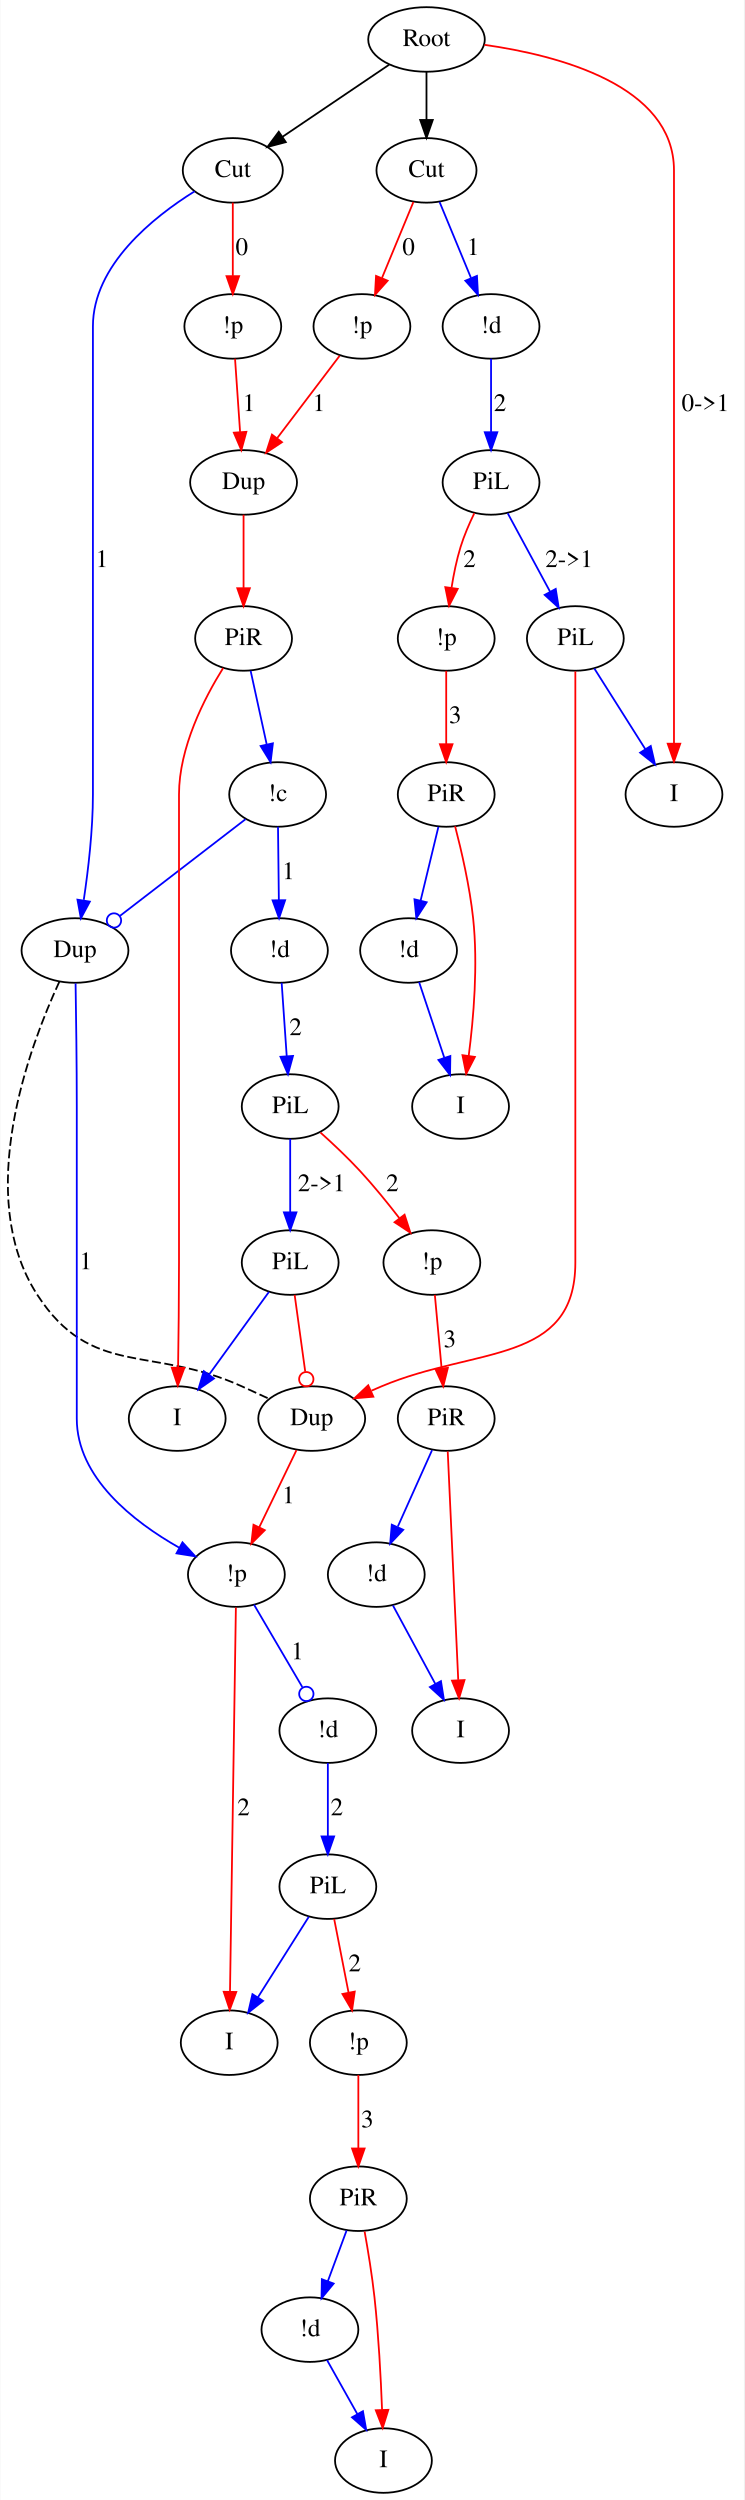
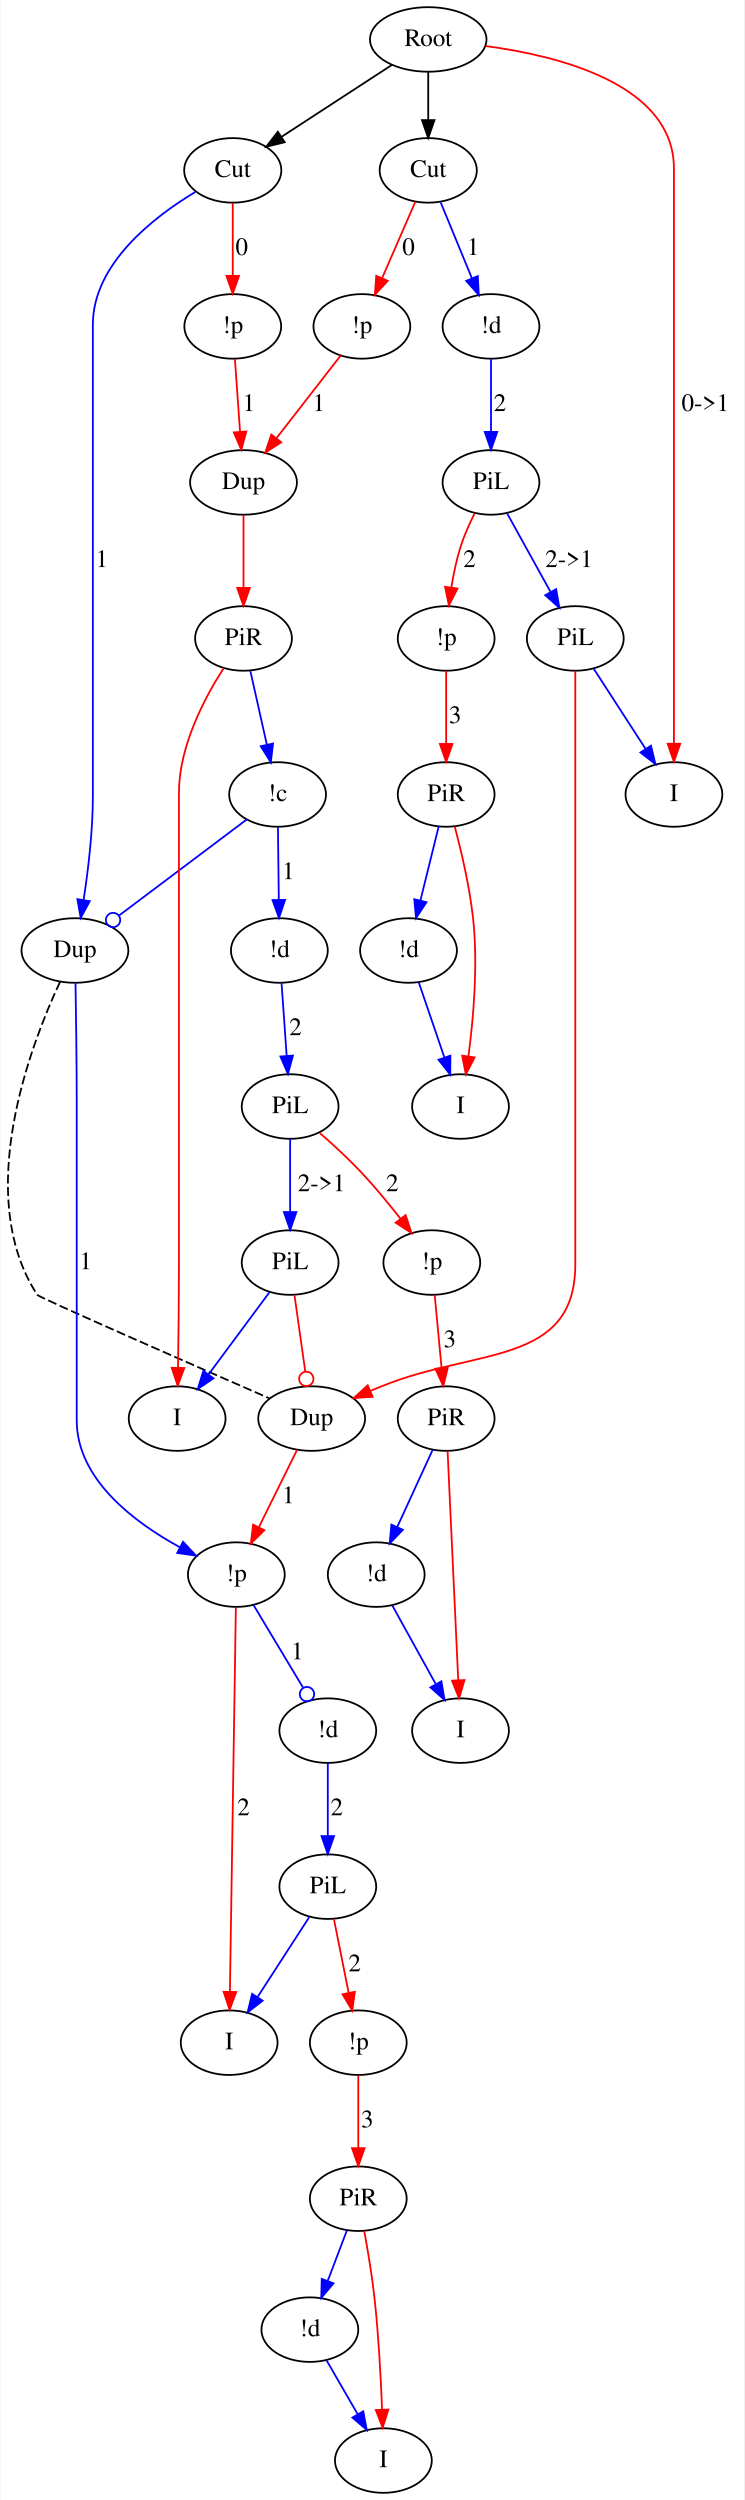
- <svg xmlns="http://www.w3.org/2000/svg" width="415pt" height="1394pt" viewBox="0.00 0.00 414.62 1394.00">
+ <svg xmlns="http://www.w3.org/2000/svg" width="415pt" height="1394pt" viewBox="0.00 0.00 414.56 1394.00">
  <g id="graph0" class="graph" transform="scale(1 1) rotate(0) translate(4 1390)">
-     <polygon fill="#ffffff" stroke="transparent" points="-4,4 -4,-1390 410.62,-1390 410.62,4 -4,4" />
+     <polygon fill="white" stroke="transparent" points="-4,4 -4,-1390 410.56,-1390 410.56,4 -4,4" />
    <g id="node1" class="node">
-       <ellipse fill="none" stroke="#000000" cx="233.62" cy="-1368" rx="32.494" ry="18" />
-       <text text-anchor="middle" x="233.62" y="-1364.3" font-family="Times,serif" font-size="14.00" fill="#000000">Root</text>
+       <ellipse fill="none" stroke="black" cx="234.56" cy="-1368" rx="32.49" ry="18" />
+       <text text-anchor="middle" x="234.56" y="-1364.3" font-family="Times,serif" font-size="14.00">Root</text>
    </g>
    <g id="node2" class="node">
-       <ellipse fill="none" stroke="#000000" cx="125.62" cy="-1295" rx="27.895" ry="18" />
-       <text text-anchor="middle" x="125.62" y="-1291.3" font-family="Times,serif" font-size="14.00" fill="#000000">Cut</text>
+       <ellipse fill="none" stroke="black" cx="125.56" cy="-1295" rx="27.1" ry="18" />
+       <text text-anchor="middle" x="125.56" y="-1291.3" font-family="Times,serif" font-size="14.00">Cut</text>
    </g>
    <g id="edge1" class="edge">
-       <path fill="none" stroke="#000000" d="M212.797,-1353.925C195.864,-1342.479 171.825,-1326.231 153.277,-1313.694" />
-       <polygon fill="#000000" stroke="#000000" points="155.173,-1310.751 144.928,-1308.051 151.253,-1316.551 155.173,-1310.751" />
+       <path fill="none" stroke="black" d="M214.31,-1353.81C196.98,-1342.53 171.89,-1326.18 152.8,-1313.75" />
+       <polygon fill="black" stroke="black" points="154.53,-1310.69 144.24,-1308.17 150.71,-1316.56 154.53,-1310.69" />
    </g>
    <g id="node3" class="node">
-       <ellipse fill="none" stroke="#000000" cx="233.62" cy="-1295" rx="27.895" ry="18" />
-       <text text-anchor="middle" x="233.62" y="-1291.3" font-family="Times,serif" font-size="14.00" fill="#000000">Cut</text>
+       <ellipse fill="none" stroke="black" cx="234.56" cy="-1295" rx="27.1" ry="18" />
+       <text text-anchor="middle" x="234.56" y="-1291.3" font-family="Times,serif" font-size="14.00">Cut</text>
    </g>
    <g id="edge2" class="edge">
-       <path fill="none" stroke="#000000" d="M233.62,-1349.955C233.62,-1341.883 233.62,-1332.176 233.62,-1323.182" />
-       <polygon fill="#000000" stroke="#000000" points="237.12,-1323.09 233.62,-1313.09 230.12,-1323.09 237.12,-1323.09" />
+       <path fill="none" stroke="black" d="M234.56,-1349.81C234.56,-1341.79 234.56,-1332.05 234.56,-1323.07" />
+       <polygon fill="black" stroke="black" points="238.06,-1323.03 234.56,-1313.03 231.06,-1323.03 238.06,-1323.03" />
    </g>
    <g id="node6" class="node">
-       <ellipse fill="none" stroke="#000000" cx="371.62" cy="-947" rx="27" ry="18" />
-       <text text-anchor="middle" x="371.62" y="-943.3" font-family="Times,serif" font-size="14.00" fill="#000000">I</text>
+       <ellipse fill="none" stroke="black" cx="371.56" cy="-947" rx="27" ry="18" />
+       <text text-anchor="middle" x="371.56" y="-943.3" font-family="Times,serif" font-size="14.00">I</text>
    </g>
    <g id="edge4" class="edge">
-       <path fill="none" stroke="#ff0000" d="M265.975,-1364.995C306.764,-1359.224 371.62,-1342.567 371.62,-1295 371.62,-1295 371.62,-1295 371.62,-1034 371.62,-1014.548 371.62,-992.648 371.62,-975.688" />
-       <polygon fill="#ff0000" stroke="#ff0000" points="375.12,-975.331 371.62,-965.331 368.12,-975.331 375.12,-975.331" />
-       <text text-anchor="middle" x="389.12" y="-1160.8" font-family="Times,serif" font-size="14.00" fill="#000000">0-&gt;1</text>
+       <path fill="none" stroke="red" d="M266.68,-1364.3C307.17,-1358.94 371.56,-1343.01 371.56,-1296 371.56,-1296 371.56,-1296 371.56,-1033 371.56,-1013.75 371.56,-992.05 371.56,-975.4" />
+       <polygon fill="red" stroke="red" points="375.06,-975.26 371.56,-965.26 368.06,-975.26 375.06,-975.26" />
+       <text text-anchor="middle" x="389.06" y="-1160.8" font-family="Times,serif" font-size="14.00">0-&gt;1</text>
    </g>
    <g id="node4" class="node">
-       <ellipse fill="none" stroke="#000000" cx="37.62" cy="-860" rx="29.795" ry="18" />
-       <text text-anchor="middle" x="37.62" y="-856.3" font-family="Times,serif" font-size="14.00" fill="#000000">Dup</text>
+       <ellipse fill="none" stroke="black" cx="37.56" cy="-860" rx="29.8" ry="18" />
+       <text text-anchor="middle" x="37.56" y="-856.3" font-family="Times,serif" font-size="14.00">Dup</text>
    </g>
    <g id="edge28" class="edge">
-       <path fill="none" stroke="#0000ff" d="M104.306,-1283.308C81.212,-1268.898 47.62,-1242.08 47.62,-1208 47.62,-1208 47.62,-1208 47.62,-947 47.62,-927.295 45.057,-905.242 42.526,-888.27" />
-       <polygon fill="#0000ff" stroke="#0000ff" points="45.91,-887.259 40.895,-877.926 38.995,-888.349 45.91,-887.259" />
-       <text text-anchor="middle" x="52.62" y="-1073.8" font-family="Times,serif" font-size="14.00" fill="#000000">1</text>
+       <path fill="none" stroke="blue" d="M104.65,-1282.95C81.55,-1269.05 47.56,-1242.85 47.56,-1209 47.56,-1209 47.56,-1209 47.56,-946 47.56,-926.62 44.96,-904.92 42.41,-888.3" />
+       <polygon fill="blue" stroke="blue" points="45.83,-887.5 40.77,-878.19 38.92,-888.62 45.83,-887.5" />
+       <text text-anchor="middle" x="52.56" y="-1073.8" font-family="Times,serif" font-size="14.00">1</text>
    </g>
    <g id="node24" class="node">
-       <ellipse fill="none" stroke="#000000" cx="125.62" cy="-1208" rx="27" ry="18" />
-       <text text-anchor="middle" x="125.62" y="-1204.3" font-family="Times,serif" font-size="14.00" fill="#000000">!p</text>
+       <ellipse fill="none" stroke="black" cx="125.56" cy="-1208" rx="27" ry="18" />
+       <text text-anchor="middle" x="125.56" y="-1204.3" font-family="Times,serif" font-size="14.00">!p</text>
    </g>
    <g id="edge27" class="edge">
-       <path fill="none" stroke="#ff0000" d="M125.62,-1276.974C125.62,-1265.192 125.62,-1249.561 125.62,-1236.158" />
-       <polygon fill="#ff0000" stroke="#ff0000" points="129.12,-1236.003 125.62,-1226.003 122.12,-1236.003 129.12,-1236.003" />
-       <text text-anchor="middle" x="130.62" y="-1247.8" font-family="Times,serif" font-size="14.00" fill="#000000">0</text>
+       <path fill="none" stroke="red" d="M125.56,-1276.8C125.56,-1265.16 125.56,-1249.55 125.56,-1236.24" />
+       <polygon fill="red" stroke="red" points="129.06,-1236.18 125.56,-1226.18 122.06,-1236.18 129.06,-1236.18" />
+       <text text-anchor="middle" x="130.56" y="-1247.8" font-family="Times,serif" font-size="14.00">0</text>
    </g>
    <g id="node11" class="node">
-       <ellipse fill="none" stroke="#000000" cx="269.62" cy="-1208" rx="27" ry="18" />
-       <text text-anchor="middle" x="269.62" y="-1204.3" font-family="Times,serif" font-size="14.00" fill="#000000">!d</text>
+       <ellipse fill="none" stroke="black" cx="269.56" cy="-1208" rx="27" ry="18" />
+       <text text-anchor="middle" x="269.56" y="-1204.3" font-family="Times,serif" font-size="14.00">!d</text>
    </g>
    <g id="edge30" class="edge">
-       <path fill="none" stroke="#0000ff" d="M240.905,-1277.394C245.931,-1265.248 252.709,-1248.867 258.418,-1235.071" />
-       <polygon fill="#0000ff" stroke="#0000ff" points="261.756,-1236.158 262.346,-1225.58 255.288,-1233.482 261.756,-1236.158" />
-       <text text-anchor="middle" x="259.62" y="-1247.8" font-family="Times,serif" font-size="14.00" fill="#000000">1</text>
+       <path fill="none" stroke="blue" d="M241.47,-1277.21C246.44,-1265.14 253.23,-1248.64 258.9,-1234.89" />
+       <polygon fill="blue" stroke="blue" points="262.2,-1236.05 262.77,-1225.47 255.73,-1233.38 262.2,-1236.05" />
+       <text text-anchor="middle" x="259.56" y="-1247.8" font-family="Times,serif" font-size="14.00">1</text>
    </g>
    <g id="node25" class="node">
-       <ellipse fill="none" stroke="#000000" cx="197.62" cy="-1208" rx="27" ry="18" />
-       <text text-anchor="middle" x="197.62" y="-1204.3" font-family="Times,serif" font-size="14.00" fill="#000000">!p</text>
+       <ellipse fill="none" stroke="black" cx="197.56" cy="-1208" rx="27" ry="18" />
+       <text text-anchor="middle" x="197.56" y="-1204.3" font-family="Times,serif" font-size="14.00">!p</text>
    </g>
    <g id="edge29" class="edge">
-       <path fill="none" stroke="#ff0000" d="M226.335,-1277.394C221.309,-1265.248 214.531,-1248.867 208.822,-1235.071" />
-       <polygon fill="#ff0000" stroke="#ff0000" points="211.952,-1233.482 204.894,-1225.58 205.484,-1236.158 211.952,-1233.482" />
-       <text text-anchor="middle" x="223.62" y="-1247.8" font-family="Times,serif" font-size="14.00" fill="#000000">0</text>
+       <path fill="none" stroke="red" d="M227.42,-1277.61C222.18,-1265.58 214.96,-1248.98 208.93,-1235.13" />
+       <polygon fill="red" stroke="red" points="211.99,-1233.4 204.79,-1225.63 205.58,-1236.19 211.99,-1233.4" />
+       <text text-anchor="middle" x="223.56" y="-1247.8" font-family="Times,serif" font-size="14.00">0</text>
    </g>
    <g id="node5" class="node">
-       <ellipse fill="none" stroke="#000000" cx="169.62" cy="-599" rx="29.795" ry="18" />
-       <text text-anchor="middle" x="169.62" y="-595.3" font-family="Times,serif" font-size="14.00" fill="#000000">Dup</text>
+       <ellipse fill="none" stroke="black" cx="169.56" cy="-599" rx="29.8" ry="18" />
+       <text text-anchor="middle" x="169.56" y="-595.3" font-family="Times,serif" font-size="14.00">Dup</text>
    </g>
    <g id="edge3" class="edge">
-       <path fill="none" stroke="#000000" stroke-dasharray="5,2" d="M28.936,-842.667C12.334,-806.824 -19.217,-723.293 16.62,-668 46.809,-621.422 80.087,-639.964 130.62,-617 135.508,-614.779 140.732,-612.383 145.715,-610.087" />
+       <path fill="none" stroke="black" stroke-dasharray="5,2" d="M29.27,-842.56C12.81,-807.35 -19.44,-723.38 16.56,-668 17.51,-666.54 103.09,-629.02 145.83,-610.35" />
    </g>
    <g id="node8" class="node">
-       <ellipse fill="none" stroke="#000000" cx="127.62" cy="-512" rx="27" ry="18" />
-       <text text-anchor="middle" x="127.62" y="-508.3" font-family="Times,serif" font-size="14.00" fill="#000000">!p</text>
+       <ellipse fill="none" stroke="black" cx="127.56" cy="-512" rx="27" ry="18" />
+       <text text-anchor="middle" x="127.56" y="-508.3" font-family="Times,serif" font-size="14.00">!p</text>
    </g>
    <g id="edge5" class="edge">
-       <path fill="none" stroke="#0000ff" d="M37.953,-841.67C38.244,-824.064 38.62,-796.715 38.62,-773 38.62,-773 38.62,-773 38.62,-599 38.62,-566.093 70.119,-541.548 95.638,-527.063" />
-       <polygon fill="#0000ff" stroke="#0000ff" points="97.554,-530.006 104.7,-522.184 94.236,-523.843 97.554,-530.006" />
-       <text text-anchor="middle" x="43.62" y="-682.3" font-family="Times,serif" font-size="14.00" fill="#000000">1</text>
+       <path fill="none" stroke="blue" d="M37.88,-841.74C38.17,-824.57 38.56,-797.47 38.56,-774 38.56,-774 38.56,-774 38.56,-598 38.56,-565.27 70.42,-541.27 96.02,-527.28" />
+       <polygon fill="blue" stroke="blue" points="97.83,-530.29 105.1,-522.58 94.61,-524.07 97.83,-530.29" />
+       <text text-anchor="middle" x="43.56" y="-682.3" font-family="Times,serif" font-size="14.00">1</text>
    </g>
    <g id="edge20" class="edge">
-       <path fill="none" stroke="#ff0000" d="M161.121,-581.394C155.161,-569.05 147.09,-552.331 140.363,-538.396" />
-       <polygon fill="#ff0000" stroke="#ff0000" points="143.463,-536.766 135.964,-529.283 137.159,-539.81 143.463,-536.766" />
-       <text text-anchor="middle" x="156.62" y="-551.8" font-family="Times,serif" font-size="14.00" fill="#000000">1</text>
+       <path fill="none" stroke="red" d="M161.46,-581.61C155.42,-569.38 147.05,-552.44 140.13,-538.46" />
+       <polygon fill="red" stroke="red" points="143.2,-536.75 135.63,-529.34 136.92,-539.85 143.2,-536.75" />
+       <text text-anchor="middle" x="156.56" y="-551.8" font-family="Times,serif" font-size="14.00">1</text>
    </g>
    <g id="node7" class="node">
-       <ellipse fill="none" stroke="#000000" cx="94.62" cy="-599" rx="27" ry="18" />
-       <text text-anchor="middle" x="94.62" y="-595.3" font-family="Times,serif" font-size="14.00" fill="#000000">I</text>
+       <ellipse fill="none" stroke="black" cx="94.56" cy="-599" rx="27" ry="18" />
+       <text text-anchor="middle" x="94.56" y="-595.3" font-family="Times,serif" font-size="14.00">I</text>
    </g>
    <g id="node28" class="node">
-       <ellipse fill="none" stroke="#000000" cx="123.62" cy="-251" rx="27" ry="18" />
-       <text text-anchor="middle" x="123.62" y="-247.3" font-family="Times,serif" font-size="14.00" fill="#000000">I</text>
+       <ellipse fill="none" stroke="black" cx="123.56" cy="-251" rx="27" ry="18" />
+       <text text-anchor="middle" x="123.56" y="-247.3" font-family="Times,serif" font-size="14.00">I</text>
    </g>
    <g id="edge36" class="edge">
-       <path fill="none" stroke="#ff0000" d="M127.339,-493.647C126.652,-448.814 124.884,-333.461 124.058,-279.556" />
-       <polygon fill="#ff0000" stroke="#ff0000" points="127.554,-279.278 123.901,-269.333 120.555,-279.385 127.554,-279.278" />
-       <text text-anchor="middle" x="131.62" y="-377.8" font-family="Times,serif" font-size="14.00" fill="#000000">2</text>
+       <path fill="none" stroke="red" d="M127.29,-493.6C126.61,-449.46 124.8,-332.83 123.98,-279.42" />
+       <polygon fill="red" stroke="red" points="127.48,-279.26 123.82,-269.32 120.48,-279.37 127.48,-279.26" />
+       <text text-anchor="middle" x="131.56" y="-377.8" font-family="Times,serif" font-size="14.00">2</text>
    </g>
    <g id="node29" class="node">
-       <ellipse fill="none" stroke="#000000" cx="178.62" cy="-425" rx="27" ry="18" />
-       <text text-anchor="middle" x="178.62" y="-421.3" font-family="Times,serif" font-size="14.00" fill="#000000">!d</text>
+       <ellipse fill="none" stroke="black" cx="178.56" cy="-425" rx="27" ry="18" />
+       <text text-anchor="middle" x="178.56" y="-421.3" font-family="Times,serif" font-size="14.00">!d</text>
    </g>
    <g id="edge37" class="edge">
-       <path fill="none" stroke="#0000ff" d="M137.453,-495.226C145.095,-482.191 155.8,-463.929 164.378,-449.295" />
-       <ellipse fill="none" stroke="#0000ff" cx="166.62" cy="-445.471" rx="4" ry="4" />
-       <text text-anchor="middle" x="161.62" y="-464.8" font-family="Times,serif" font-size="14.00" fill="#000000">1</text>
+       <path fill="none" stroke="blue" d="M137.15,-495.01C144.91,-482.07 155.95,-463.67 164.68,-449.12" />
+       <ellipse fill="none" stroke="blue" cx="166.95" cy="-445.35" rx="4" ry="4" />
+       <text text-anchor="middle" x="161.56" y="-464.8" font-family="Times,serif" font-size="14.00">1</text>
    </g>
    <g id="node9" class="node">
-       <ellipse fill="none" stroke="#000000" cx="151.62" cy="-860" rx="27" ry="18" />
-       <text text-anchor="middle" x="151.62" y="-856.3" font-family="Times,serif" font-size="14.00" fill="#000000">!d</text>
+       <ellipse fill="none" stroke="black" cx="151.56" cy="-860" rx="27" ry="18" />
+       <text text-anchor="middle" x="151.56" y="-856.3" font-family="Times,serif" font-size="14.00">!d</text>
    </g>
    <g id="node10" class="node">
-       <ellipse fill="none" stroke="#000000" cx="157.62" cy="-773" rx="27" ry="18" />
-       <text text-anchor="middle" x="157.62" y="-769.3" font-family="Times,serif" font-size="14.00" fill="#000000">PiL</text>
+       <ellipse fill="none" stroke="black" cx="157.56" cy="-773" rx="27" ry="18" />
+       <text text-anchor="middle" x="157.56" y="-769.3" font-family="Times,serif" font-size="14.00">PiL</text>
    </g>
    <g id="edge6" class="edge">
-       <path fill="none" stroke="#0000ff" d="M152.863,-841.973C153.676,-830.192 154.754,-814.561 155.678,-801.158" />
-       <polygon fill="#0000ff" stroke="#0000ff" points="159.182,-801.221 156.379,-791.003 152.199,-800.739 159.182,-801.221" />
-       <text text-anchor="middle" x="160.62" y="-812.8" font-family="Times,serif" font-size="14.00" fill="#000000">2</text>
+       <path fill="none" stroke="blue" d="M152.77,-841.8C153.59,-830.16 154.69,-814.55 155.63,-801.24" />
+       <polygon fill="blue" stroke="blue" points="159.13,-801.4 156.34,-791.18 152.15,-800.9 159.13,-801.4" />
+       <text text-anchor="middle" x="160.56" y="-812.8" font-family="Times,serif" font-size="14.00">2</text>
    </g>
    <g id="node13" class="node">
-       <ellipse fill="none" stroke="#000000" cx="236.62" cy="-686" rx="27" ry="18" />
-       <text text-anchor="middle" x="236.62" y="-682.3" font-family="Times,serif" font-size="14.00" fill="#000000">!p</text>
+       <ellipse fill="none" stroke="black" cx="236.56" cy="-686" rx="27" ry="18" />
+       <text text-anchor="middle" x="236.56" y="-682.3" font-family="Times,serif" font-size="14.00">!p</text>
    </g>
    <g id="edge8" class="edge">
-       <path fill="none" stroke="#ff0000" d="M174.499,-758.497C181.579,-752.143 189.746,-744.449 196.62,-737 204.175,-728.813 211.868,-719.331 218.464,-710.78" />
-       <polygon fill="#ff0000" stroke="#ff0000" points="221.396,-712.705 224.647,-702.622 215.817,-708.477 221.396,-712.705" />
-       <text text-anchor="middle" x="214.62" y="-725.8" font-family="Times,serif" font-size="14.00" fill="#000000">2</text>
+       <path fill="none" stroke="red" d="M174.05,-758.27C181.22,-752.03 189.56,-744.41 196.56,-737 204.34,-728.76 212.28,-719.15 219,-710.57" />
+       <polygon fill="red" stroke="red" points="221.95,-712.47 225.27,-702.42 216.4,-708.21 221.95,-712.47" />
+       <text text-anchor="middle" x="214.56" y="-725.8" font-family="Times,serif" font-size="14.00">2</text>
    </g>
    <g id="node14" class="node">
-       <ellipse fill="none" stroke="#000000" cx="157.62" cy="-686" rx="27" ry="18" />
-       <text text-anchor="middle" x="157.62" y="-682.3" font-family="Times,serif" font-size="14.00" fill="#000000">PiL</text>
+       <ellipse fill="none" stroke="black" cx="157.56" cy="-686" rx="27" ry="18" />
+       <text text-anchor="middle" x="157.56" y="-682.3" font-family="Times,serif" font-size="14.00">PiL</text>
    </g>
    <g id="edge9" class="edge">
-       <path fill="none" stroke="#0000ff" d="M157.62,-754.973C157.62,-743.192 157.62,-727.561 157.62,-714.158" />
-       <polygon fill="#0000ff" stroke="#0000ff" points="161.12,-714.003 157.62,-704.003 154.12,-714.003 161.12,-714.003" />
-       <text text-anchor="middle" x="175.12" y="-725.8" font-family="Times,serif" font-size="14.00" fill="#000000">2-&gt;1</text>
+       <path fill="none" stroke="blue" d="M157.56,-754.8C157.56,-743.16 157.56,-727.55 157.56,-714.24" />
+       <polygon fill="blue" stroke="blue" points="161.06,-714.18 157.56,-704.18 154.06,-714.18 161.06,-714.18" />
+       <text text-anchor="middle" x="175.06" y="-725.8" font-family="Times,serif" font-size="14.00">2-&gt;1</text>
    </g>
    <g id="node12" class="node">
-       <ellipse fill="none" stroke="#000000" cx="269.62" cy="-1121" rx="27" ry="18" />
-       <text text-anchor="middle" x="269.62" y="-1117.3" font-family="Times,serif" font-size="14.00" fill="#000000">PiL</text>
+       <ellipse fill="none" stroke="black" cx="269.56" cy="-1121" rx="27" ry="18" />
+       <text text-anchor="middle" x="269.56" y="-1117.3" font-family="Times,serif" font-size="14.00">PiL</text>
    </g>
    <g id="edge7" class="edge">
-       <path fill="none" stroke="#0000ff" d="M269.62,-1189.974C269.62,-1178.192 269.62,-1162.561 269.62,-1149.158" />
-       <polygon fill="#0000ff" stroke="#0000ff" points="273.12,-1149.003 269.62,-1139.003 266.12,-1149.003 273.12,-1149.003" />
-       <text text-anchor="middle" x="274.62" y="-1160.8" font-family="Times,serif" font-size="14.00" fill="#000000">2</text>
+       <path fill="none" stroke="blue" d="M269.56,-1189.8C269.56,-1178.16 269.56,-1162.55 269.56,-1149.24" />
+       <polygon fill="blue" stroke="blue" points="273.06,-1149.18 269.56,-1139.18 266.06,-1149.18 273.06,-1149.18" />
+       <text text-anchor="middle" x="274.56" y="-1160.8" font-family="Times,serif" font-size="14.00">2</text>
    </g>
    <g id="node15" class="node">
-       <ellipse fill="none" stroke="#000000" cx="244.62" cy="-1034" rx="27" ry="18" />
-       <text text-anchor="middle" x="244.62" y="-1030.3" font-family="Times,serif" font-size="14.00" fill="#000000">!p</text>
+       <ellipse fill="none" stroke="black" cx="244.56" cy="-1034" rx="27" ry="18" />
+       <text text-anchor="middle" x="244.56" y="-1030.3" font-family="Times,serif" font-size="14.00">!p</text>
    </g>
    <g id="edge10" class="edge">
-       <path fill="none" stroke="#ff0000" d="M260.285,-1103.823C257.449,-1097.99 254.571,-1091.342 252.62,-1085 250.399,-1077.78 248.774,-1069.786 247.592,-1062.311" />
-       <polygon fill="#ff0000" stroke="#ff0000" points="251.035,-1061.651 246.202,-1052.223 244.1,-1062.607 251.035,-1061.651" />
-       <text text-anchor="middle" x="257.62" y="-1073.8" font-family="Times,serif" font-size="14.00" fill="#000000">2</text>
+       <path fill="none" stroke="red" d="M260.4,-1103.68C257.5,-1097.92 254.55,-1091.31 252.56,-1085 250.29,-1077.82 248.65,-1069.85 247.46,-1062.42" />
+       <polygon fill="red" stroke="red" points="250.91,-1061.84 246.07,-1052.41 243.98,-1062.8 250.91,-1061.84" />
+       <text text-anchor="middle" x="257.56" y="-1073.8" font-family="Times,serif" font-size="14.00">2</text>
    </g>
    <g id="node16" class="node">
-       <ellipse fill="none" stroke="#000000" cx="316.62" cy="-1034" rx="27" ry="18" />
-       <text text-anchor="middle" x="316.62" y="-1030.3" font-family="Times,serif" font-size="14.00" fill="#000000">PiL</text>
+       <ellipse fill="none" stroke="black" cx="316.56" cy="-1034" rx="27" ry="18" />
+       <text text-anchor="middle" x="316.56" y="-1030.3" font-family="Times,serif" font-size="14.00">PiL</text>
    </g>
    <g id="edge11" class="edge">
-       <path fill="none" stroke="#0000ff" d="M278.906,-1103.812C285.665,-1091.3 294.937,-1074.137 302.596,-1059.959" />
-       <polygon fill="#0000ff" stroke="#0000ff" points="305.68,-1061.614 307.354,-1051.153 299.521,-1058.287 305.68,-1061.614" />
-       <text text-anchor="middle" x="313.12" y="-1073.8" font-family="Times,serif" font-size="14.00" fill="#000000">2-&gt;1</text>
+       <path fill="none" stroke="blue" d="M278.62,-1103.61C285.42,-1091.3 294.87,-1074.23 302.63,-1060.19" />
+       <polygon fill="blue" stroke="blue" points="305.9,-1061.5 307.68,-1051.05 299.78,-1058.11 305.9,-1061.5" />
+       <text text-anchor="middle" x="313.06" y="-1073.8" font-family="Times,serif" font-size="14.00">2-&gt;1</text>
    </g>
    <g id="node17" class="node">
-       <ellipse fill="none" stroke="#000000" cx="244.62" cy="-599" rx="27" ry="18" />
-       <text text-anchor="middle" x="244.62" y="-595.3" font-family="Times,serif" font-size="14.00" fill="#000000">PiR</text>
+       <ellipse fill="none" stroke="black" cx="244.56" cy="-599" rx="27" ry="18" />
+       <text text-anchor="middle" x="244.56" y="-595.3" font-family="Times,serif" font-size="14.00">PiR</text>
    </g>
    <g id="edge12" class="edge">
-       <path fill="none" stroke="#ff0000" d="M238.278,-667.973C239.361,-656.192 240.798,-640.561 242.031,-627.158" />
-       <polygon fill="#ff0000" stroke="#ff0000" points="245.534,-627.282 242.965,-617.003 238.564,-626.641 245.534,-627.282" />
-       <text text-anchor="middle" x="246.62" y="-638.8" font-family="Times,serif" font-size="14.00" fill="#000000">3</text>
+       <path fill="none" stroke="red" d="M238.17,-667.8C239.27,-656.16 240.74,-640.55 241.99,-627.24" />
+       <polygon fill="red" stroke="red" points="245.49,-627.46 242.94,-617.18 238.52,-626.8 245.49,-627.46" />
+       <text text-anchor="middle" x="246.56" y="-638.8" font-family="Times,serif" font-size="14.00">3</text>
    </g>
    <g id="edge21" class="edge">
-       <path fill="none" stroke="#ff0000" d="M160.107,-667.973C161.812,-655.609 164.102,-639.004 166.008,-625.185" />
-       <ellipse fill="none" stroke="#ff0000" cx="166.59" cy="-620.966" rx="4" ry="4" />
+       <path fill="none" stroke="red" d="M159.98,-667.8C161.71,-655.59 164.05,-638.99 165.99,-625.28" />
+       <ellipse fill="none" stroke="red" cx="166.57" cy="-621.14" rx="4" ry="4" />
    </g>
    <g id="edge22" class="edge">
-       <path fill="none" stroke="#0000ff" d="M145.77,-669.636C136.355,-656.634 123.039,-638.246 112.355,-623.49" />
-       <polygon fill="#0000ff" stroke="#0000ff" points="115.117,-621.337 106.417,-615.291 109.447,-625.443 115.117,-621.337" />
+       <path fill="none" stroke="blue" d="M146,-669.41C136.5,-656.59 122.88,-638.22 112.05,-623.6" />
+       <polygon fill="blue" stroke="blue" points="114.8,-621.44 106.04,-615.49 109.18,-625.61 114.8,-621.44" />
    </g>
    <g id="node20" class="node">
-       <ellipse fill="none" stroke="#000000" cx="244.62" cy="-947" rx="27" ry="18" />
-       <text text-anchor="middle" x="244.62" y="-943.3" font-family="Times,serif" font-size="14.00" fill="#000000">PiR</text>
+       <ellipse fill="none" stroke="black" cx="244.56" cy="-947" rx="27" ry="18" />
+       <text text-anchor="middle" x="244.56" y="-943.3" font-family="Times,serif" font-size="14.00">PiR</text>
    </g>
    <g id="edge16" class="edge">
-       <path fill="none" stroke="#ff0000" d="M244.62,-1015.973C244.62,-1004.192 244.62,-988.561 244.62,-975.158" />
-       <polygon fill="#ff0000" stroke="#ff0000" points="248.12,-975.003 244.62,-965.003 241.12,-975.003 248.12,-975.003" />
-       <text text-anchor="middle" x="249.62" y="-986.8" font-family="Times,serif" font-size="14.00" fill="#000000">3</text>
+       <path fill="none" stroke="red" d="M244.56,-1015.8C244.56,-1004.16 244.56,-988.55 244.56,-975.24" />
+       <polygon fill="red" stroke="red" points="248.06,-975.18 244.56,-965.18 241.06,-975.18 248.06,-975.18" />
+       <text text-anchor="middle" x="249.56" y="-986.8" font-family="Times,serif" font-size="14.00">3</text>
    </g>
    <g id="edge23" class="edge">
-       <path fill="none" stroke="#ff0000" d="M316.62,-1015.669C316.62,-998.063 316.62,-970.713 316.62,-947 316.62,-947 316.62,-947 316.62,-686 316.62,-629.04 261.104,-639.133 208.62,-617 206.765,-616.218 204.867,-615.4 202.957,-614.563" />
-       <polygon fill="#ff0000" stroke="#ff0000" points="203.99,-611.191 193.433,-610.296 201.128,-617.579 203.99,-611.191" />
+       <path fill="none" stroke="red" d="M316.56,-1015.74C316.56,-998.57 316.56,-971.46 316.56,-948 316.56,-948 316.56,-948 316.56,-685 316.56,-628.28 261.05,-638.48 208.56,-617 206.5,-616.16 204.39,-615.28 202.27,-614.39" />
+       <polygon fill="red" stroke="red" points="203.56,-611.14 192.99,-610.42 200.81,-617.57 203.56,-611.14" />
    </g>
    <g id="edge24" class="edge">
-       <path fill="none" stroke="#0000ff" d="M327.225,-1017.226C335.29,-1004.468 346.521,-986.702 355.668,-972.232" />
-       <polygon fill="#0000ff" stroke="#0000ff" points="358.663,-974.046 361.048,-963.723 352.746,-970.305 358.663,-974.046" />
+       <path fill="none" stroke="blue" d="M326.9,-1017.01C335.04,-1004.43 346.53,-986.68 355.81,-972.33" />
+       <polygon fill="blue" stroke="blue" points="358.76,-974.21 361.26,-963.92 352.89,-970.41 358.76,-974.21" />
    </g>
    <g id="node18" class="node">
-       <ellipse fill="none" stroke="#000000" cx="205.62" cy="-512" rx="27" ry="18" />
-       <text text-anchor="middle" x="205.62" y="-508.3" font-family="Times,serif" font-size="14.00" fill="#000000">!d</text>
+       <ellipse fill="none" stroke="black" cx="205.56" cy="-512" rx="27" ry="18" />
+       <text text-anchor="middle" x="205.56" y="-508.3" font-family="Times,serif" font-size="14.00">!d</text>
    </g>
    <g id="edge13" class="edge">
-       <path fill="none" stroke="#0000ff" d="M236.728,-581.394C231.247,-569.168 223.843,-552.652 217.633,-538.799" />
-       <polygon fill="#0000ff" stroke="#0000ff" points="220.652,-536.976 213.368,-529.283 214.264,-539.84 220.652,-536.976" />
+       <path fill="none" stroke="blue" d="M237.04,-581.61C231.43,-569.38 223.65,-552.44 217.24,-538.46" />
+       <polygon fill="blue" stroke="blue" points="220.4,-536.97 213.05,-529.34 214.04,-539.89 220.4,-536.97" />
    </g>
    <g id="node19" class="node">
-       <ellipse fill="none" stroke="#000000" cx="252.62" cy="-425" rx="27" ry="18" />
-       <text text-anchor="middle" x="252.62" y="-421.3" font-family="Times,serif" font-size="14.00" fill="#000000">I</text>
+       <ellipse fill="none" stroke="black" cx="252.56" cy="-425" rx="27" ry="18" />
+       <text text-anchor="middle" x="252.56" y="-421.3" font-family="Times,serif" font-size="14.00">I</text>
    </g>
    <g id="edge14" class="edge">
-       <path fill="none" stroke="#ff0000" d="M245.461,-580.708C246.857,-550.344 249.663,-489.323 251.317,-453.346" />
-       <polygon fill="#ff0000" stroke="#ff0000" points="254.827,-453.197 251.79,-443.047 247.835,-452.876 254.827,-453.197" />
+       <path fill="none" stroke="red" d="M245.35,-580.88C246.74,-551 249.62,-489.11 251.29,-453.27" />
+       <polygon fill="red" stroke="red" points="254.79,-453.2 251.76,-443.05 247.8,-452.88 254.79,-453.2" />
    </g>
    <g id="edge15" class="edge">
-       <path fill="none" stroke="#0000ff" d="M214.906,-494.812C221.665,-482.3 230.937,-465.137 238.596,-450.959" />
-       <polygon fill="#0000ff" stroke="#0000ff" points="241.68,-452.615 243.354,-442.153 235.521,-449.287 241.68,-452.615" />
+       <path fill="none" stroke="blue" d="M214.62,-494.61C221.42,-482.3 230.87,-465.23 238.63,-451.19" />
+       <polygon fill="blue" stroke="blue" points="241.9,-452.5 243.68,-442.05 235.78,-449.11 241.9,-452.5" />
    </g>
    <g id="node21" class="node">
-       <ellipse fill="none" stroke="#000000" cx="223.62" cy="-860" rx="27" ry="18" />
-       <text text-anchor="middle" x="223.62" y="-856.3" font-family="Times,serif" font-size="14.00" fill="#000000">!d</text>
+       <ellipse fill="none" stroke="black" cx="223.56" cy="-860" rx="27" ry="18" />
+       <text text-anchor="middle" x="223.56" y="-856.3" font-family="Times,serif" font-size="14.00">!d</text>
    </g>
    <g id="edge17" class="edge">
-       <path fill="none" stroke="#0000ff" d="M240.269,-928.973C237.397,-917.075 233.577,-901.251 230.321,-887.761" />
-       <polygon fill="#0000ff" stroke="#0000ff" points="233.714,-886.903 227.966,-878.003 226.91,-888.545 233.714,-886.903" />
+       <path fill="none" stroke="blue" d="M240.41,-929.21C237.49,-917.41 233.53,-901.38 230.18,-887.82" />
+       <polygon fill="blue" stroke="blue" points="233.56,-886.92 227.77,-878.05 226.77,-888.6 233.56,-886.92" />
    </g>
    <g id="node22" class="node">
-       <ellipse fill="none" stroke="#000000" cx="252.62" cy="-773" rx="27" ry="18" />
-       <text text-anchor="middle" x="252.62" y="-769.3" font-family="Times,serif" font-size="14.00" fill="#000000">I</text>
+       <ellipse fill="none" stroke="black" cx="252.56" cy="-773" rx="27" ry="18" />
+       <text text-anchor="middle" x="252.56" y="-769.3" font-family="Times,serif" font-size="14.00">I</text>
    </g>
    <g id="edge18" class="edge">
-       <path fill="none" stroke="#ff0000" d="M249.564,-929.301C253.161,-915.463 257.721,-895.674 259.62,-878 262.408,-852.049 259.904,-822.362 257.147,-801.191" />
-       <polygon fill="#ff0000" stroke="#ff0000" points="260.608,-800.665 255.752,-791.249 253.675,-801.638 260.608,-800.665" />
+       <path fill="none" stroke="red" d="M249.35,-929.12C252.97,-915.47 257.63,-895.67 259.56,-878 262.39,-851.96 259.78,-822.11 256.98,-801.09" />
+       <polygon fill="red" stroke="red" points="260.41,-800.37 255.52,-790.97 253.48,-801.37 260.41,-800.37" />
    </g>
    <g id="edge19" class="edge">
-       <path fill="none" stroke="#0000ff" d="M229.489,-842.394C233.537,-830.248 238.998,-813.867 243.596,-800.071" />
-       <polygon fill="#0000ff" stroke="#0000ff" points="246.918,-801.173 246.76,-790.58 240.278,-798.96 246.918,-801.173" />
+       <path fill="none" stroke="blue" d="M229.29,-842.21C233.34,-830.33 238.85,-814.17 243.5,-800.56" />
+       <polygon fill="blue" stroke="blue" points="246.92,-801.35 246.84,-790.76 240.3,-799.09 246.92,-801.35" />
    </g>
    <g id="node23" class="node">
-       <ellipse fill="none" stroke="#000000" cx="150.62" cy="-947" rx="27" ry="18" />
-       <text text-anchor="middle" x="150.62" y="-943.3" font-family="Times,serif" font-size="14.00" fill="#000000">!c</text>
+       <ellipse fill="none" stroke="black" cx="150.56" cy="-947" rx="27" ry="18" />
+       <text text-anchor="middle" x="150.56" y="-943.3" font-family="Times,serif" font-size="14.00">!c</text>
    </g>
    <g id="edge25" class="edge">
-       <path fill="none" stroke="#0000ff" d="M132.715,-933.215C113.847,-918.688 83.979,-895.692 62.755,-879.352" />
-       <ellipse fill="none" stroke="#0000ff" cx="59.362" cy="-876.74" rx="4" ry="4" />
+       <path fill="none" stroke="blue" d="M133.39,-933.09C114.45,-918.84 83.8,-895.78 62.27,-879.59" />
+       <ellipse fill="none" stroke="blue" cx="58.83" cy="-877" rx="4" ry="4" />
    </g>
    <g id="edge26" class="edge">
-       <path fill="none" stroke="#0000ff" d="M150.827,-928.973C150.963,-917.192 151.142,-901.561 151.296,-888.158" />
-       <polygon fill="#0000ff" stroke="#0000ff" points="154.798,-888.043 151.413,-878.003 147.798,-887.962 154.798,-888.043" />
-       <text text-anchor="middle" x="156.62" y="-899.8" font-family="Times,serif" font-size="14.00" fill="#000000">1</text>
+       <path fill="none" stroke="blue" d="M150.76,-928.8C150.9,-917.16 151.08,-901.55 151.24,-888.24" />
+       <polygon fill="blue" stroke="blue" points="154.74,-888.22 151.35,-878.18 147.74,-888.13 154.74,-888.22" />
+       <text text-anchor="middle" x="156.56" y="-899.8" font-family="Times,serif" font-size="14.00">1</text>
    </g>
    <g id="node26" class="node">
-       <ellipse fill="none" stroke="#000000" cx="131.62" cy="-1121" rx="29.795" ry="18" />
-       <text text-anchor="middle" x="131.62" y="-1117.3" font-family="Times,serif" font-size="14.00" fill="#000000">Dup</text>
+       <ellipse fill="none" stroke="black" cx="131.56" cy="-1121" rx="29.8" ry="18" />
+       <text text-anchor="middle" x="131.56" y="-1117.3" font-family="Times,serif" font-size="14.00">Dup</text>
    </g>
    <g id="edge31" class="edge">
-       <path fill="none" stroke="#ff0000" d="M126.863,-1189.974C127.676,-1178.192 128.754,-1162.561 129.678,-1149.158" />
-       <polygon fill="#ff0000" stroke="#ff0000" points="133.182,-1149.22 130.379,-1139.003 126.199,-1148.739 133.182,-1149.22" />
-       <text text-anchor="middle" x="134.62" y="-1160.8" font-family="Times,serif" font-size="14.00" fill="#000000">1</text>
+       <path fill="none" stroke="red" d="M126.77,-1189.8C127.59,-1178.16 128.69,-1162.55 129.63,-1149.24" />
+       <polygon fill="red" stroke="red" points="133.13,-1149.4 130.34,-1139.18 126.15,-1148.9 133.13,-1149.4" />
+       <text text-anchor="middle" x="134.56" y="-1160.8" font-family="Times,serif" font-size="14.00">1</text>
    </g>
    <g id="edge32" class="edge">
-       <path fill="none" stroke="#ff0000" d="M185.206,-1191.636C175.405,-1178.716 161.569,-1160.478 150.412,-1145.771" />
-       <polygon fill="#ff0000" stroke="#ff0000" points="153.035,-1143.438 144.203,-1137.586 147.458,-1147.669 153.035,-1143.438" />
-       <text text-anchor="middle" x="173.62" y="-1160.8" font-family="Times,serif" font-size="14.00" fill="#000000">1</text>
+       <path fill="none" stroke="red" d="M185.76,-1191.8C175.84,-1179.03 161.49,-1160.55 150.05,-1145.81" />
+       <polygon fill="red" stroke="red" points="152.6,-1143.39 143.7,-1137.64 147.07,-1147.68 152.6,-1143.39" />
+       <text text-anchor="middle" x="173.56" y="-1160.8" font-family="Times,serif" font-size="14.00">1</text>
    </g>
    <g id="node27" class="node">
-       <ellipse fill="none" stroke="#000000" cx="131.62" cy="-1034" rx="27" ry="18" />
-       <text text-anchor="middle" x="131.62" y="-1030.3" font-family="Times,serif" font-size="14.00" fill="#000000">PiR</text>
+       <ellipse fill="none" stroke="black" cx="131.56" cy="-1034" rx="27" ry="18" />
+       <text text-anchor="middle" x="131.56" y="-1030.3" font-family="Times,serif" font-size="14.00">PiR</text>
    </g>
    <g id="edge33" class="edge">
-       <path fill="none" stroke="#ff0000" d="M131.62,-1102.974C131.62,-1091.192 131.62,-1075.561 131.62,-1062.158" />
-       <polygon fill="#ff0000" stroke="#ff0000" points="135.12,-1062.003 131.62,-1052.003 128.12,-1062.003 135.12,-1062.003" />
+       <path fill="none" stroke="red" d="M131.56,-1102.8C131.56,-1091.16 131.56,-1075.55 131.56,-1062.24" />
+       <polygon fill="red" stroke="red" points="135.06,-1062.18 131.56,-1052.18 128.06,-1062.18 135.06,-1062.18" />
    </g>
    <g id="edge35" class="edge">
-       <path fill="none" stroke="#ff0000" d="M120.23,-1017.506C109.683,-1000.6 95.62,-973.154 95.62,-947 95.62,-947 95.62,-947 95.62,-686 95.62,-666.546 95.367,-644.647 95.115,-627.687" />
-       <polygon fill="#ff0000" stroke="#ff0000" points="98.609,-627.274 94.953,-617.33 91.61,-627.384 98.609,-627.274" />
+       <path fill="none" stroke="red" d="M120.56,-1017.54C109.97,-1001.1 95.56,-973.96 95.56,-948 95.56,-948 95.56,-948 95.56,-685 95.56,-665.75 95.3,-644.05 95.04,-627.4" />
+       <polygon fill="red" stroke="red" points="98.54,-627.2 94.88,-617.26 91.54,-627.31 98.54,-627.2" />
    </g>
    <g id="edge34" class="edge">
-       <path fill="none" stroke="#0000ff" d="M135.557,-1015.973C138.13,-1004.192 141.544,-988.561 144.471,-975.158" />
-       <polygon fill="#0000ff" stroke="#0000ff" points="147.974,-975.52 146.688,-965.003 141.135,-974.026 147.974,-975.52" />
+       <path fill="none" stroke="blue" d="M135.4,-1015.8C138.02,-1004.09 141.54,-988.34 144.53,-974.97" />
+       <polygon fill="blue" stroke="blue" points="148.02,-975.41 146.78,-964.89 141.18,-973.88 148.02,-975.41" />
    </g>
    <g id="node30" class="node">
-       <ellipse fill="none" stroke="#000000" cx="178.62" cy="-338" rx="27" ry="18" />
-       <text text-anchor="middle" x="178.62" y="-334.3" font-family="Times,serif" font-size="14.00" fill="#000000">PiL</text>
+       <ellipse fill="none" stroke="black" cx="178.56" cy="-338" rx="27" ry="18" />
+       <text text-anchor="middle" x="178.56" y="-334.3" font-family="Times,serif" font-size="14.00">PiL</text>
    </g>
    <g id="edge38" class="edge">
-       <path fill="none" stroke="#0000ff" d="M178.62,-406.974C178.62,-395.192 178.62,-379.561 178.62,-366.158" />
-       <polygon fill="#0000ff" stroke="#0000ff" points="182.12,-366.003 178.62,-356.003 175.12,-366.003 182.12,-366.003" />
-       <text text-anchor="middle" x="183.62" y="-377.8" font-family="Times,serif" font-size="14.00" fill="#000000">2</text>
+       <path fill="none" stroke="blue" d="M178.56,-406.8C178.56,-395.16 178.56,-379.55 178.56,-366.24" />
+       <polygon fill="blue" stroke="blue" points="182.06,-366.18 178.56,-356.18 175.06,-366.18 182.06,-366.18" />
+       <text text-anchor="middle" x="183.56" y="-377.8" font-family="Times,serif" font-size="14.00">2</text>
    </g>
    <g id="edge40" class="edge">
-       <path fill="none" stroke="#0000ff" d="M168.016,-321.226C159.95,-308.468 148.719,-290.702 139.572,-276.233" />
-       <polygon fill="#0000ff" stroke="#0000ff" points="142.494,-274.305 134.192,-267.723 136.577,-278.046 142.494,-274.305" />
+       <path fill="none" stroke="blue" d="M168.21,-321.01C160.07,-308.43 148.58,-290.68 139.3,-276.33" />
+       <polygon fill="blue" stroke="blue" points="142.23,-274.41 133.85,-267.92 136.35,-278.21 142.23,-274.41" />
    </g>
    <g id="node31" class="node">
-       <ellipse fill="none" stroke="#000000" cx="195.62" cy="-251" rx="27" ry="18" />
-       <text text-anchor="middle" x="195.62" y="-247.3" font-family="Times,serif" font-size="14.00" fill="#000000">!p</text>
+       <ellipse fill="none" stroke="black" cx="195.56" cy="-251" rx="27" ry="18" />
+       <text text-anchor="middle" x="195.56" y="-247.3" font-family="Times,serif" font-size="14.00">!p</text>
    </g>
    <g id="edge39" class="edge">
-       <path fill="none" stroke="#ff0000" d="M182.143,-319.974C184.445,-308.192 187.499,-292.561 190.118,-279.158" />
-       <polygon fill="#ff0000" stroke="#ff0000" points="193.619,-279.489 192.102,-269.003 186.749,-278.147 193.619,-279.489" />
-       <text text-anchor="middle" x="193.62" y="-290.8" font-family="Times,serif" font-size="14.00" fill="#000000">2</text>
+       <path fill="none" stroke="red" d="M182,-319.8C184.34,-308.09 187.49,-292.34 190.16,-278.97" />
+       <polygon fill="red" stroke="red" points="193.65,-279.38 192.18,-268.89 186.79,-278 193.65,-279.38" />
+       <text text-anchor="middle" x="193.56" y="-290.8" font-family="Times,serif" font-size="14.00">2</text>
    </g>
    <g id="node32" class="node">
-       <ellipse fill="none" stroke="#000000" cx="195.62" cy="-164" rx="27" ry="18" />
-       <text text-anchor="middle" x="195.62" y="-160.3" font-family="Times,serif" font-size="14.00" fill="#000000">PiR</text>
+       <ellipse fill="none" stroke="black" cx="195.56" cy="-164" rx="27" ry="18" />
+       <text text-anchor="middle" x="195.56" y="-160.3" font-family="Times,serif" font-size="14.00">PiR</text>
    </g>
    <g id="edge41" class="edge">
-       <path fill="none" stroke="#ff0000" d="M195.62,-232.974C195.62,-221.192 195.62,-205.561 195.62,-192.158" />
-       <polygon fill="#ff0000" stroke="#ff0000" points="199.12,-192.003 195.62,-182.003 192.12,-192.003 199.12,-192.003" />
-       <text text-anchor="middle" x="200.62" y="-203.8" font-family="Times,serif" font-size="14.00" fill="#000000">3</text>
+       <path fill="none" stroke="red" d="M195.56,-232.8C195.56,-221.16 195.56,-205.55 195.56,-192.24" />
+       <polygon fill="red" stroke="red" points="199.06,-192.18 195.56,-182.18 192.06,-192.18 199.06,-192.18" />
+       <text text-anchor="middle" x="200.56" y="-203.8" font-family="Times,serif" font-size="14.00">3</text>
    </g>
    <g id="node33" class="node">
-       <ellipse fill="none" stroke="#000000" cx="168.62" cy="-91" rx="27" ry="18" />
-       <text text-anchor="middle" x="168.62" y="-87.3" font-family="Times,serif" font-size="14.00" fill="#000000">!d</text>
+       <ellipse fill="none" stroke="black" cx="168.56" cy="-91" rx="27" ry="18" />
+       <text text-anchor="middle" x="168.56" y="-87.3" font-family="Times,serif" font-size="14.00">!d</text>
    </g>
    <g id="edge42" class="edge">
-       <path fill="none" stroke="#0000ff" d="M189.084,-146.329C185.934,-137.81 182.086,-127.408 178.581,-117.931" />
-       <polygon fill="#0000ff" stroke="#0000ff" points="181.847,-116.673 175.096,-108.508 175.282,-119.102 181.847,-116.673" />
+       <path fill="none" stroke="blue" d="M189.16,-146.17C186,-137.86 182.11,-127.64 178.57,-118.33" />
+       <polygon fill="blue" stroke="blue" points="181.73,-116.81 174.91,-108.71 175.19,-119.3 181.73,-116.81" />
    </g>
    <g id="node34" class="node">
-       <ellipse fill="none" stroke="#000000" cx="209.62" cy="-18" rx="27" ry="18" />
-       <text text-anchor="middle" x="209.62" y="-14.3" font-family="Times,serif" font-size="14.00" fill="#000000">I</text>
+       <ellipse fill="none" stroke="black" cx="209.56" cy="-18" rx="27" ry="18" />
+       <text text-anchor="middle" x="209.56" y="-14.3" font-family="Times,serif" font-size="14.00">I</text>
    </g>
    <g id="edge43" class="edge">
-       <path fill="none" stroke="#ff0000" d="M199.114,-145.734C201.028,-135.062 203.278,-121.312 204.62,-109 206.902,-88.06 208.163,-64.29 208.847,-46.297" />
-       <polygon fill="#ff0000" stroke="#ff0000" points="212.349,-46.29 209.195,-36.176 205.354,-46.05 212.349,-46.29" />
+       <path fill="none" stroke="red" d="M198.87,-146.04C200.82,-135.44 203.17,-121.47 204.56,-109 206.88,-88.03 208.14,-64.2 208.82,-46.32" />
+       <polygon fill="red" stroke="red" points="212.32,-46.41 209.16,-36.3 205.32,-46.18 212.32,-46.41" />
    </g>
    <g id="edge44" class="edge">
-       <path fill="none" stroke="#0000ff" d="M178.129,-74.069C183.164,-65.104 189.455,-53.903 195.088,-43.875" />
-       <polygon fill="#0000ff" stroke="#0000ff" points="198.175,-45.525 200.02,-35.092 192.072,-42.097 198.175,-45.525" />
+       <path fill="none" stroke="blue" d="M177.86,-73.89C183,-64.99 189.49,-53.75 195.25,-43.77" />
+       <polygon fill="blue" stroke="blue" points="198.32,-45.46 200.29,-35.05 192.26,-41.96 198.32,-45.46" />
    </g>
  </g>
</svg>
